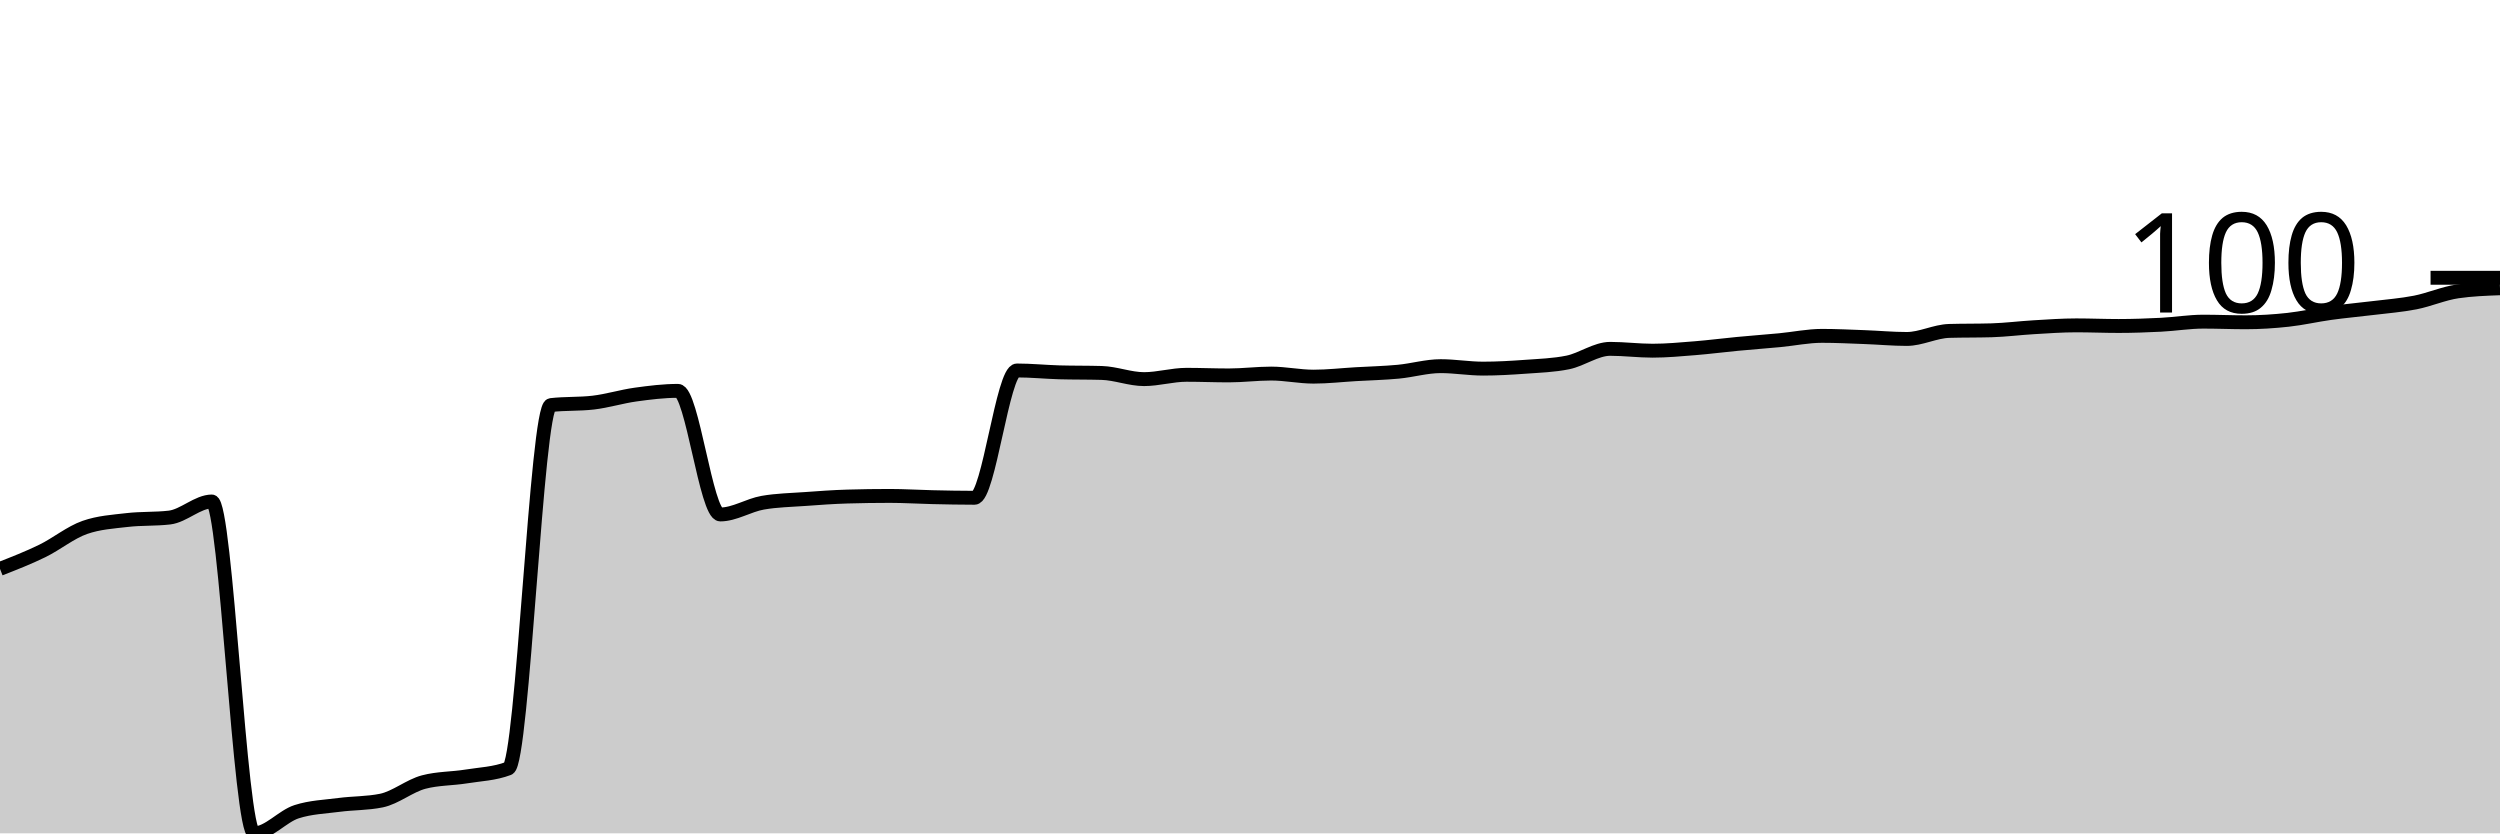
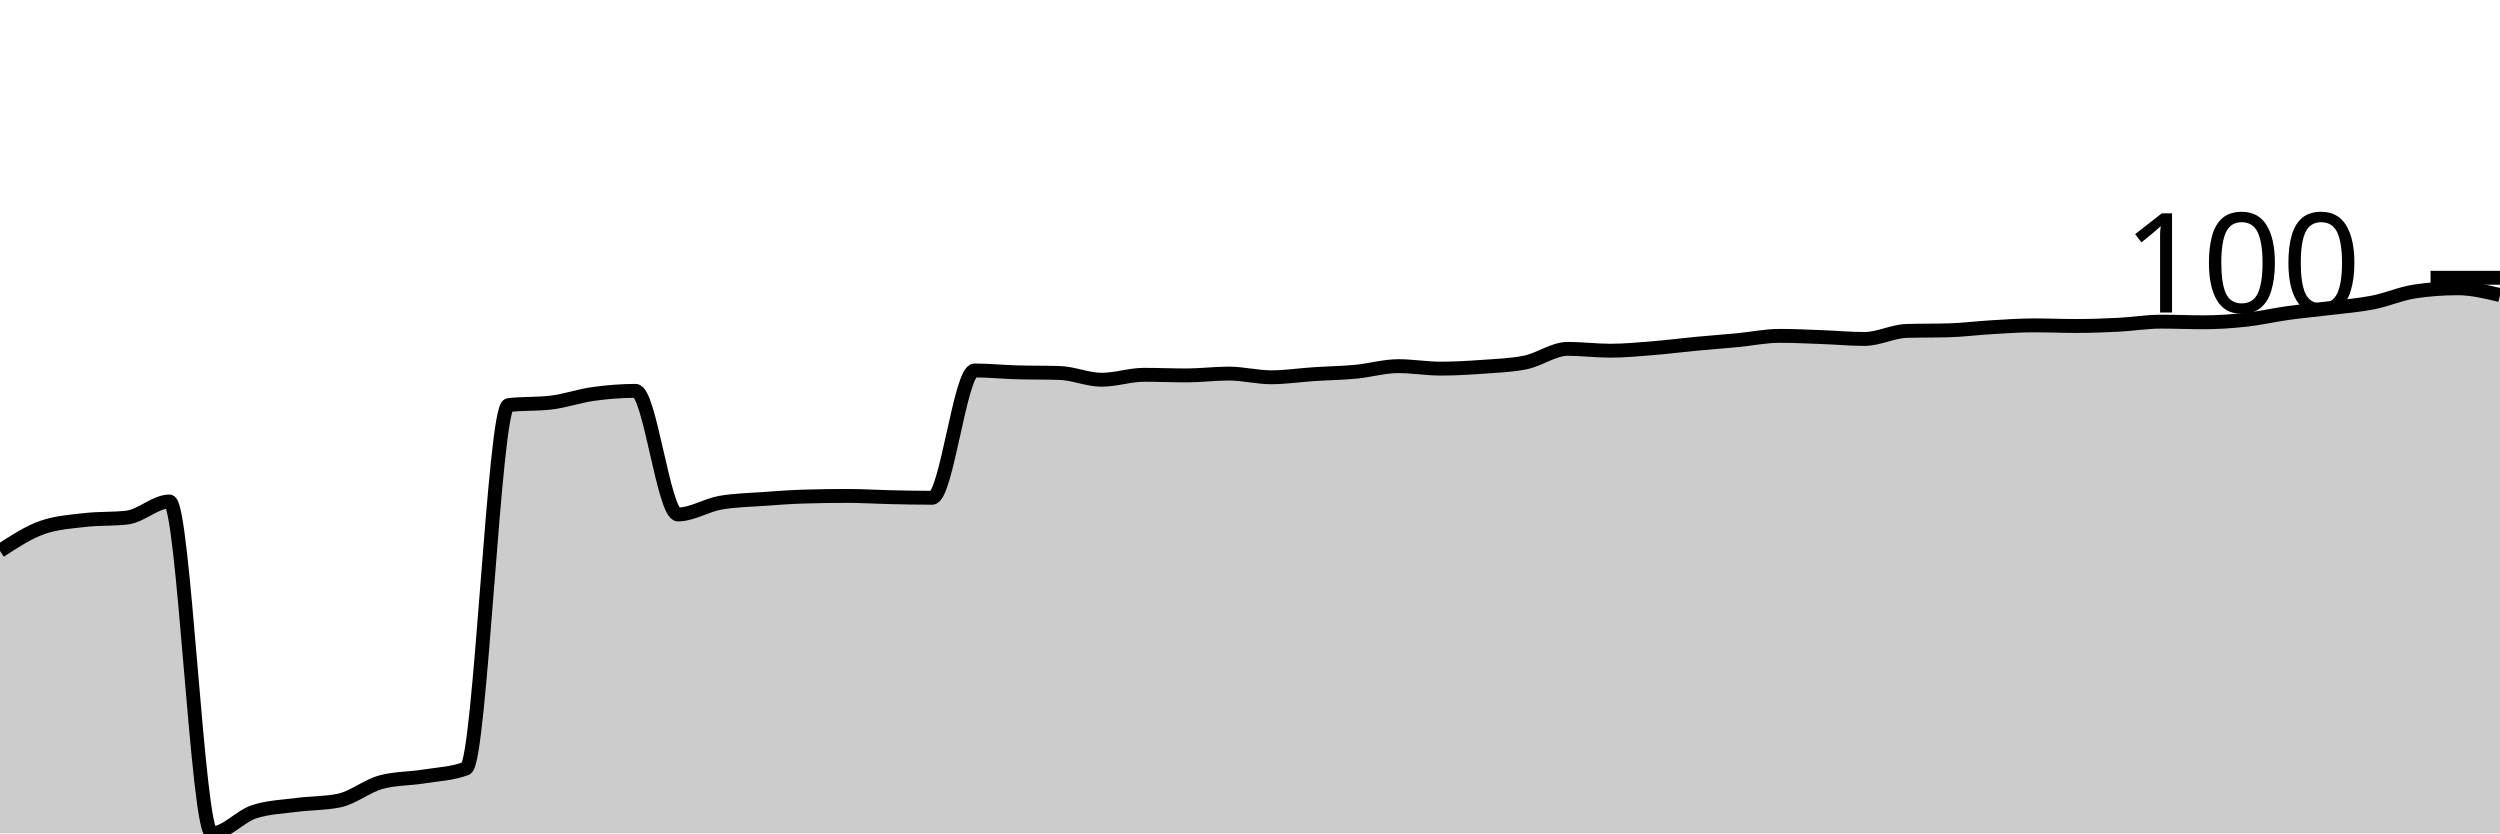
<svg xmlns="http://www.w3.org/2000/svg" viewBox="0 0 180 60">
  <g transform="translate(0,20)">
-     <path class="area" fill="rgba(0, 0, 0, 0.2)" d="M0,20.957C1.017,20.56,2.034,20.163,3.051,19.666C4.068,19.169,5.085,18.331,6.102,17.976C7.119,17.62,8.136,17.56,9.153,17.442C10.169,17.323,11.186,17.382,12.203,17.264C13.22,17.145,14.237,16.107,15.254,16.107C16.271,16.107,17.288,40,18.305,40C19.322,40,20.339,38.769,21.356,38.443C22.373,38.116,23.39,38.087,24.407,37.953C25.424,37.82,26.441,37.849,27.458,37.642C28.475,37.434,29.492,36.574,30.508,36.307C31.525,36.04,32.542,36.07,33.559,35.907C34.576,35.743,35.593,35.714,36.61,35.328C37.627,34.943,38.644,9.284,39.661,9.166C40.678,9.047,41.695,9.106,42.712,8.988C43.729,8.869,44.746,8.55,45.763,8.409C46.78,8.268,47.797,8.142,48.814,8.142C49.831,8.142,50.847,17.041,51.864,17.041C52.881,17.041,53.898,16.374,54.915,16.196C55.932,16.018,56.949,16.003,57.966,15.929C58.983,15.855,60,15.78,61.017,15.751C62.034,15.721,63.051,15.706,64.068,15.706C65.085,15.706,66.102,15.773,67.119,15.795C68.136,15.818,69.153,15.84,70.169,15.84C71.186,15.84,72.203,6.674,73.22,6.674C74.237,6.674,75.254,6.778,76.271,6.808C77.288,6.837,78.305,6.822,79.322,6.852C80.339,6.882,81.356,7.297,82.373,7.297C83.39,7.297,84.407,6.986,85.424,6.986C86.441,6.986,87.458,7.03,88.475,7.03C89.492,7.03,90.508,6.897,91.525,6.897C92.542,6.897,93.559,7.119,94.576,7.119C95.593,7.119,96.61,7,97.627,6.941C98.644,6.882,99.661,6.859,100.678,6.763C101.695,6.667,102.712,6.363,103.729,6.363C104.746,6.363,105.763,6.541,106.78,6.541C107.797,6.541,108.814,6.481,109.831,6.407C110.847,6.333,111.864,6.303,112.881,6.096C113.898,5.888,114.915,5.117,115.932,5.117C116.949,5.117,117.966,5.25,118.983,5.25C120,5.25,121.017,5.154,122.034,5.072C123.051,4.991,124.068,4.857,125.085,4.761C126.102,4.664,127.119,4.59,128.136,4.494C129.153,4.397,130.169,4.182,131.186,4.182C132.203,4.182,133.22,4.234,134.237,4.271C135.254,4.308,136.271,4.405,137.288,4.405C138.305,4.405,139.322,3.856,140.339,3.826C141.356,3.797,142.373,3.812,143.39,3.782C144.407,3.752,145.424,3.619,146.441,3.56C147.458,3.5,148.475,3.426,149.492,3.426C150.508,3.426,151.525,3.471,152.542,3.471C153.559,3.471,154.576,3.433,155.593,3.382C156.61,3.33,157.627,3.159,158.644,3.159C159.661,3.159,160.678,3.204,161.695,3.204C162.712,3.204,163.729,3.137,164.746,3.026C165.763,2.914,166.78,2.677,167.797,2.536C168.814,2.395,169.831,2.306,170.847,2.18C171.864,2.054,172.881,1.98,173.898,1.78C174.915,1.58,175.932,1.127,176.949,0.979C177.966,0.831,178.983,0.793,180,0.756L180,40C178.983,40,177.966,40,176.949,40C175.932,40,174.915,40,173.898,40C172.881,40,171.864,40,170.847,40C169.831,40,168.814,40,167.797,40C166.78,40,165.763,40,164.746,40C163.729,40,162.712,40,161.695,40C160.678,40,159.661,40,158.644,40C157.627,40,156.61,40,155.593,40C154.576,40,153.559,40,152.542,40C151.525,40,150.508,40,149.492,40C148.475,40,147.458,40,146.441,40C145.424,40,144.407,40,143.39,40C142.373,40,141.356,40,140.339,40C139.322,40,138.305,40,137.288,40C136.271,40,135.254,40,134.237,40C133.22,40,132.203,40,131.186,40C130.169,40,129.153,40,128.136,40C127.119,40,126.102,40,125.085,40C124.068,40,123.051,40,122.034,40C121.017,40,120,40,118.983,40C117.966,40,116.949,40,115.932,40C114.915,40,113.898,40,112.881,40C111.864,40,110.847,40,109.831,40C108.814,40,107.797,40,106.78,40C105.763,40,104.746,40,103.729,40C102.712,40,101.695,40,100.678,40C99.661,40,98.644,40,97.627,40C96.61,40,95.593,40,94.576,40C93.559,40,92.542,40,91.525,40C90.508,40,89.492,40,88.475,40C87.458,40,86.441,40,85.424,40C84.407,40,83.39,40,82.373,40C81.356,40,80.339,40,79.322,40C78.305,40,77.288,40,76.271,40C75.254,40,74.237,40,73.22,40C72.203,40,71.186,40,70.169,40C69.153,40,68.136,40,67.119,40C66.102,40,65.085,40,64.068,40C63.051,40,62.034,40,61.017,40C60,40,58.983,40,57.966,40C56.949,40,55.932,40,54.915,40C53.898,40,52.881,40,51.864,40C50.847,40,49.831,40,48.814,40C47.797,40,46.78,40,45.763,40C44.746,40,43.729,40,42.712,40C41.695,40,40.678,40,39.661,40C38.644,40,37.627,40,36.61,40C35.593,40,34.576,40,33.559,40C32.542,40,31.525,40,30.508,40C29.492,40,28.475,40,27.458,40C26.441,40,25.424,40,24.407,40C23.39,40,22.373,40,21.356,40C20.339,40,19.322,40,18.305,40C17.288,40,16.271,40,15.254,40C14.237,40,13.22,40,12.203,40C11.186,40,10.169,40,9.153,40C8.136,40,7.119,40,6.102,40C5.085,40,4.068,40,3.051,40C2.034,40,1.017,40,0,40Z" />
-     <path class="line" stroke="black" fill="none" d="M0,20.957C1.017,20.56,2.034,20.163,3.051,19.666C4.068,19.169,5.085,18.331,6.102,17.976C7.119,17.62,8.136,17.56,9.153,17.442C10.169,17.323,11.186,17.382,12.203,17.264C13.22,17.145,14.237,16.107,15.254,16.107C16.271,16.107,17.288,40,18.305,40C19.322,40,20.339,38.769,21.356,38.443C22.373,38.116,23.39,38.087,24.407,37.953C25.424,37.82,26.441,37.849,27.458,37.642C28.475,37.434,29.492,36.574,30.508,36.307C31.525,36.04,32.542,36.07,33.559,35.907C34.576,35.743,35.593,35.714,36.61,35.328C37.627,34.943,38.644,9.284,39.661,9.166C40.678,9.047,41.695,9.106,42.712,8.988C43.729,8.869,44.746,8.55,45.763,8.409C46.78,8.268,47.797,8.142,48.814,8.142C49.831,8.142,50.847,17.041,51.864,17.041C52.881,17.041,53.898,16.374,54.915,16.196C55.932,16.018,56.949,16.003,57.966,15.929C58.983,15.855,60,15.78,61.017,15.751C62.034,15.721,63.051,15.706,64.068,15.706C65.085,15.706,66.102,15.773,67.119,15.795C68.136,15.818,69.153,15.84,70.169,15.84C71.186,15.84,72.203,6.674,73.22,6.674C74.237,6.674,75.254,6.778,76.271,6.808C77.288,6.837,78.305,6.822,79.322,6.852C80.339,6.882,81.356,7.297,82.373,7.297C83.39,7.297,84.407,6.986,85.424,6.986C86.441,6.986,87.458,7.03,88.475,7.03C89.492,7.03,90.508,6.897,91.525,6.897C92.542,6.897,93.559,7.119,94.576,7.119C95.593,7.119,96.61,7,97.627,6.941C98.644,6.882,99.661,6.859,100.678,6.763C101.695,6.667,102.712,6.363,103.729,6.363C104.746,6.363,105.763,6.541,106.78,6.541C107.797,6.541,108.814,6.481,109.831,6.407C110.847,6.333,111.864,6.303,112.881,6.096C113.898,5.888,114.915,5.117,115.932,5.117C116.949,5.117,117.966,5.25,118.983,5.25C120,5.25,121.017,5.154,122.034,5.072C123.051,4.991,124.068,4.857,125.085,4.761C126.102,4.664,127.119,4.59,128.136,4.494C129.153,4.397,130.169,4.182,131.186,4.182C132.203,4.182,133.22,4.234,134.237,4.271C135.254,4.308,136.271,4.405,137.288,4.405C138.305,4.405,139.322,3.856,140.339,3.826C141.356,3.797,142.373,3.812,143.39,3.782C144.407,3.752,145.424,3.619,146.441,3.56C147.458,3.5,148.475,3.426,149.492,3.426C150.508,3.426,151.525,3.471,152.542,3.471C153.559,3.471,154.576,3.433,155.593,3.382C156.61,3.33,157.627,3.159,158.644,3.159C159.661,3.159,160.678,3.204,161.695,3.204C162.712,3.204,163.729,3.137,164.746,3.026C165.763,2.914,166.78,2.677,167.797,2.536C168.814,2.395,169.831,2.306,170.847,2.18C171.864,2.054,172.881,1.98,173.898,1.78C174.915,1.58,175.932,1.127,176.949,0.979C177.966,0.831,178.983,0.793,180,0.756" />
+     <path class="area" fill="rgba(0, 0, 0, 0.2)" d="M0,19.666C1.017,18.999,2.034,18.331,3.051,17.976C4.068,17.62,5.085,17.56,6.102,17.442C7.119,17.323,8.136,17.382,9.153,17.264C10.169,17.145,11.186,16.107,12.203,16.107C13.22,16.107,14.237,40,15.254,40C16.271,40,17.288,38.769,18.305,38.443C19.322,38.116,20.339,38.087,21.356,37.953C22.373,37.82,23.39,37.849,24.407,37.642C25.424,37.434,26.441,36.574,27.458,36.307C28.475,36.04,29.492,36.07,30.508,35.907C31.525,35.743,32.542,35.714,33.559,35.328C34.576,34.943,35.593,9.284,36.61,9.166C37.627,9.047,38.644,9.106,39.661,8.988C40.678,8.869,41.695,8.506,42.712,8.365C43.729,8.224,44.746,8.142,45.763,8.142C46.78,8.142,47.797,17.041,48.814,17.041C49.831,17.041,50.847,16.374,51.864,16.196C52.881,16.018,53.898,16.003,54.915,15.929C55.932,15.855,56.949,15.78,57.966,15.751C58.983,15.721,60,15.706,61.017,15.706C62.034,15.706,63.051,15.773,64.068,15.795C65.085,15.818,66.102,15.84,67.119,15.84C68.136,15.84,69.153,6.674,70.169,6.674C71.186,6.674,72.203,6.778,73.22,6.808C74.237,6.837,75.254,6.822,76.271,6.852C77.288,6.882,78.305,7.341,79.322,7.341C80.339,7.341,81.356,6.986,82.373,6.986C83.39,6.986,84.407,7.03,85.424,7.03C86.441,7.03,87.458,6.897,88.475,6.897C89.492,6.897,90.508,7.164,91.525,7.164C92.542,7.164,93.559,7.008,94.576,6.941C95.593,6.874,96.61,6.859,97.627,6.763C98.644,6.667,99.661,6.363,100.678,6.363C101.695,6.363,102.712,6.541,103.729,6.541C104.746,6.541,105.763,6.481,106.78,6.407C107.797,6.333,108.814,6.303,109.831,6.096C110.847,5.888,111.864,5.117,112.881,5.117C113.898,5.117,114.915,5.25,115.932,5.25C116.949,5.25,117.966,5.154,118.983,5.072C120,4.991,121.017,4.857,122.034,4.761C123.051,4.664,124.068,4.59,125.085,4.494C126.102,4.397,127.119,4.182,128.136,4.182C129.153,4.182,130.169,4.234,131.186,4.271C132.203,4.308,133.22,4.405,134.237,4.405C135.254,4.405,136.271,3.856,137.288,3.826C138.305,3.797,139.322,3.812,140.339,3.782C141.356,3.752,142.373,3.619,143.39,3.56C144.407,3.5,145.424,3.426,146.441,3.426C147.458,3.426,148.475,3.471,149.492,3.471C150.508,3.471,151.525,3.433,152.542,3.382C153.559,3.33,154.576,3.159,155.593,3.159C156.61,3.159,157.627,3.204,158.644,3.204C159.661,3.204,160.678,3.137,161.695,3.026C162.712,2.914,163.729,2.677,164.746,2.536C165.763,2.395,166.78,2.306,167.797,2.18C168.814,2.054,169.831,1.98,170.847,1.78C171.864,1.58,172.881,1.127,173.898,0.979C174.915,0.831,175.932,0.756,176.949,0.756C177.966,0.756,178.983,1.001,180,1.246L180,40C178.983,40,177.966,40,176.949,40C175.932,40,174.915,40,173.898,40C172.881,40,171.864,40,170.847,40C169.831,40,168.814,40,167.797,40C166.78,40,165.763,40,164.746,40C163.729,40,162.712,40,161.695,40C160.678,40,159.661,40,158.644,40C157.627,40,156.61,40,155.593,40C154.576,40,153.559,40,152.542,40C151.525,40,150.508,40,149.492,40C148.475,40,147.458,40,146.441,40C145.424,40,144.407,40,143.39,40C142.373,40,141.356,40,140.339,40C139.322,40,138.305,40,137.288,40C136.271,40,135.254,40,134.237,40C133.22,40,132.203,40,131.186,40C130.169,40,129.153,40,128.136,40C127.119,40,126.102,40,125.085,40C124.068,40,123.051,40,122.034,40C121.017,40,120,40,118.983,40C117.966,40,116.949,40,115.932,40C114.915,40,113.898,40,112.881,40C111.864,40,110.847,40,109.831,40C108.814,40,107.797,40,106.78,40C105.763,40,104.746,40,103.729,40C102.712,40,101.695,40,100.678,40C99.661,40,98.644,40,97.627,40C96.61,40,95.593,40,94.576,40C93.559,40,92.542,40,91.525,40C90.508,40,89.492,40,88.475,40C87.458,40,86.441,40,85.424,40C84.407,40,83.39,40,82.373,40C81.356,40,80.339,40,79.322,40C78.305,40,77.288,40,76.271,40C75.254,40,74.237,40,73.22,40C72.203,40,71.186,40,70.169,40C69.153,40,68.136,40,67.119,40C66.102,40,65.085,40,64.068,40C63.051,40,62.034,40,61.017,40C60,40,58.983,40,57.966,40C56.949,40,55.932,40,54.915,40C53.898,40,52.881,40,51.864,40C50.847,40,49.831,40,48.814,40C47.797,40,46.78,40,45.763,40C44.746,40,43.729,40,42.712,40C41.695,40,40.678,40,39.661,40C38.644,40,37.627,40,36.61,40C35.593,40,34.576,40,33.559,40C32.542,40,31.525,40,30.508,40C29.492,40,28.475,40,27.458,40C26.441,40,25.424,40,24.407,40C23.39,40,22.373,40,21.356,40C20.339,40,19.322,40,18.305,40C17.288,40,16.271,40,15.254,40C14.237,40,13.22,40,12.203,40C11.186,40,10.169,40,9.153,40C8.136,40,7.119,40,6.102,40C5.085,40,4.068,40,3.051,40C2.034,40,1.017,40,0,40Z" />
+     <path class="line" stroke="black" fill="none" d="M0,19.666C1.017,18.999,2.034,18.331,3.051,17.976C4.068,17.62,5.085,17.56,6.102,17.442C7.119,17.323,8.136,17.382,9.153,17.264C10.169,17.145,11.186,16.107,12.203,16.107C13.22,16.107,14.237,40,15.254,40C16.271,40,17.288,38.769,18.305,38.443C19.322,38.116,20.339,38.087,21.356,37.953C22.373,37.82,23.39,37.849,24.407,37.642C25.424,37.434,26.441,36.574,27.458,36.307C28.475,36.04,29.492,36.07,30.508,35.907C31.525,35.743,32.542,35.714,33.559,35.328C34.576,34.943,35.593,9.284,36.61,9.166C37.627,9.047,38.644,9.106,39.661,8.988C40.678,8.869,41.695,8.506,42.712,8.365C43.729,8.224,44.746,8.142,45.763,8.142C46.78,8.142,47.797,17.041,48.814,17.041C49.831,17.041,50.847,16.374,51.864,16.196C52.881,16.018,53.898,16.003,54.915,15.929C55.932,15.855,56.949,15.78,57.966,15.751C58.983,15.721,60,15.706,61.017,15.706C62.034,15.706,63.051,15.773,64.068,15.795C65.085,15.818,66.102,15.84,67.119,15.84C68.136,15.84,69.153,6.674,70.169,6.674C71.186,6.674,72.203,6.778,73.22,6.808C74.237,6.837,75.254,6.822,76.271,6.852C77.288,6.882,78.305,7.341,79.322,7.341C80.339,7.341,81.356,6.986,82.373,6.986C83.39,6.986,84.407,7.03,85.424,7.03C86.441,7.03,87.458,6.897,88.475,6.897C89.492,6.897,90.508,7.164,91.525,7.164C92.542,7.164,93.559,7.008,94.576,6.941C95.593,6.874,96.61,6.859,97.627,6.763C98.644,6.667,99.661,6.363,100.678,6.363C101.695,6.363,102.712,6.541,103.729,6.541C104.746,6.541,105.763,6.481,106.78,6.407C107.797,6.333,108.814,6.303,109.831,6.096C110.847,5.888,111.864,5.117,112.881,5.117C113.898,5.117,114.915,5.25,115.932,5.25C116.949,5.25,117.966,5.154,118.983,5.072C120,4.991,121.017,4.857,122.034,4.761C123.051,4.664,124.068,4.59,125.085,4.494C126.102,4.397,127.119,4.182,128.136,4.182C129.153,4.182,130.169,4.234,131.186,4.271C132.203,4.308,133.22,4.405,134.237,4.405C135.254,4.405,136.271,3.856,137.288,3.826C138.305,3.797,139.322,3.812,140.339,3.782C141.356,3.752,142.373,3.619,143.39,3.56C144.407,3.5,145.424,3.426,146.441,3.426C147.458,3.426,148.475,3.471,149.492,3.471C150.508,3.471,151.525,3.433,152.542,3.382C153.559,3.33,154.576,3.159,155.593,3.159C156.61,3.159,157.627,3.204,158.644,3.204C159.661,3.204,160.678,3.137,161.695,3.026C162.712,2.914,163.729,2.677,164.746,2.536C165.763,2.395,166.78,2.306,167.797,2.18C168.814,2.054,169.831,1.98,170.847,1.78C171.864,1.58,172.881,1.127,173.898,0.979C174.915,0.831,175.932,0.756,176.949,0.756C177.966,0.756,178.983,1.001,180,1.246" />
    <path class="axis-ceiling" stroke-width="1" stroke="black" fill="none" d="M175,0L180,0" />
    <text class="axis-ceiling-label" font-family="sans-serif" text-anchor="end" font-size="10px" x="170" y="2.5">100</text>
  </g>
</svg>
